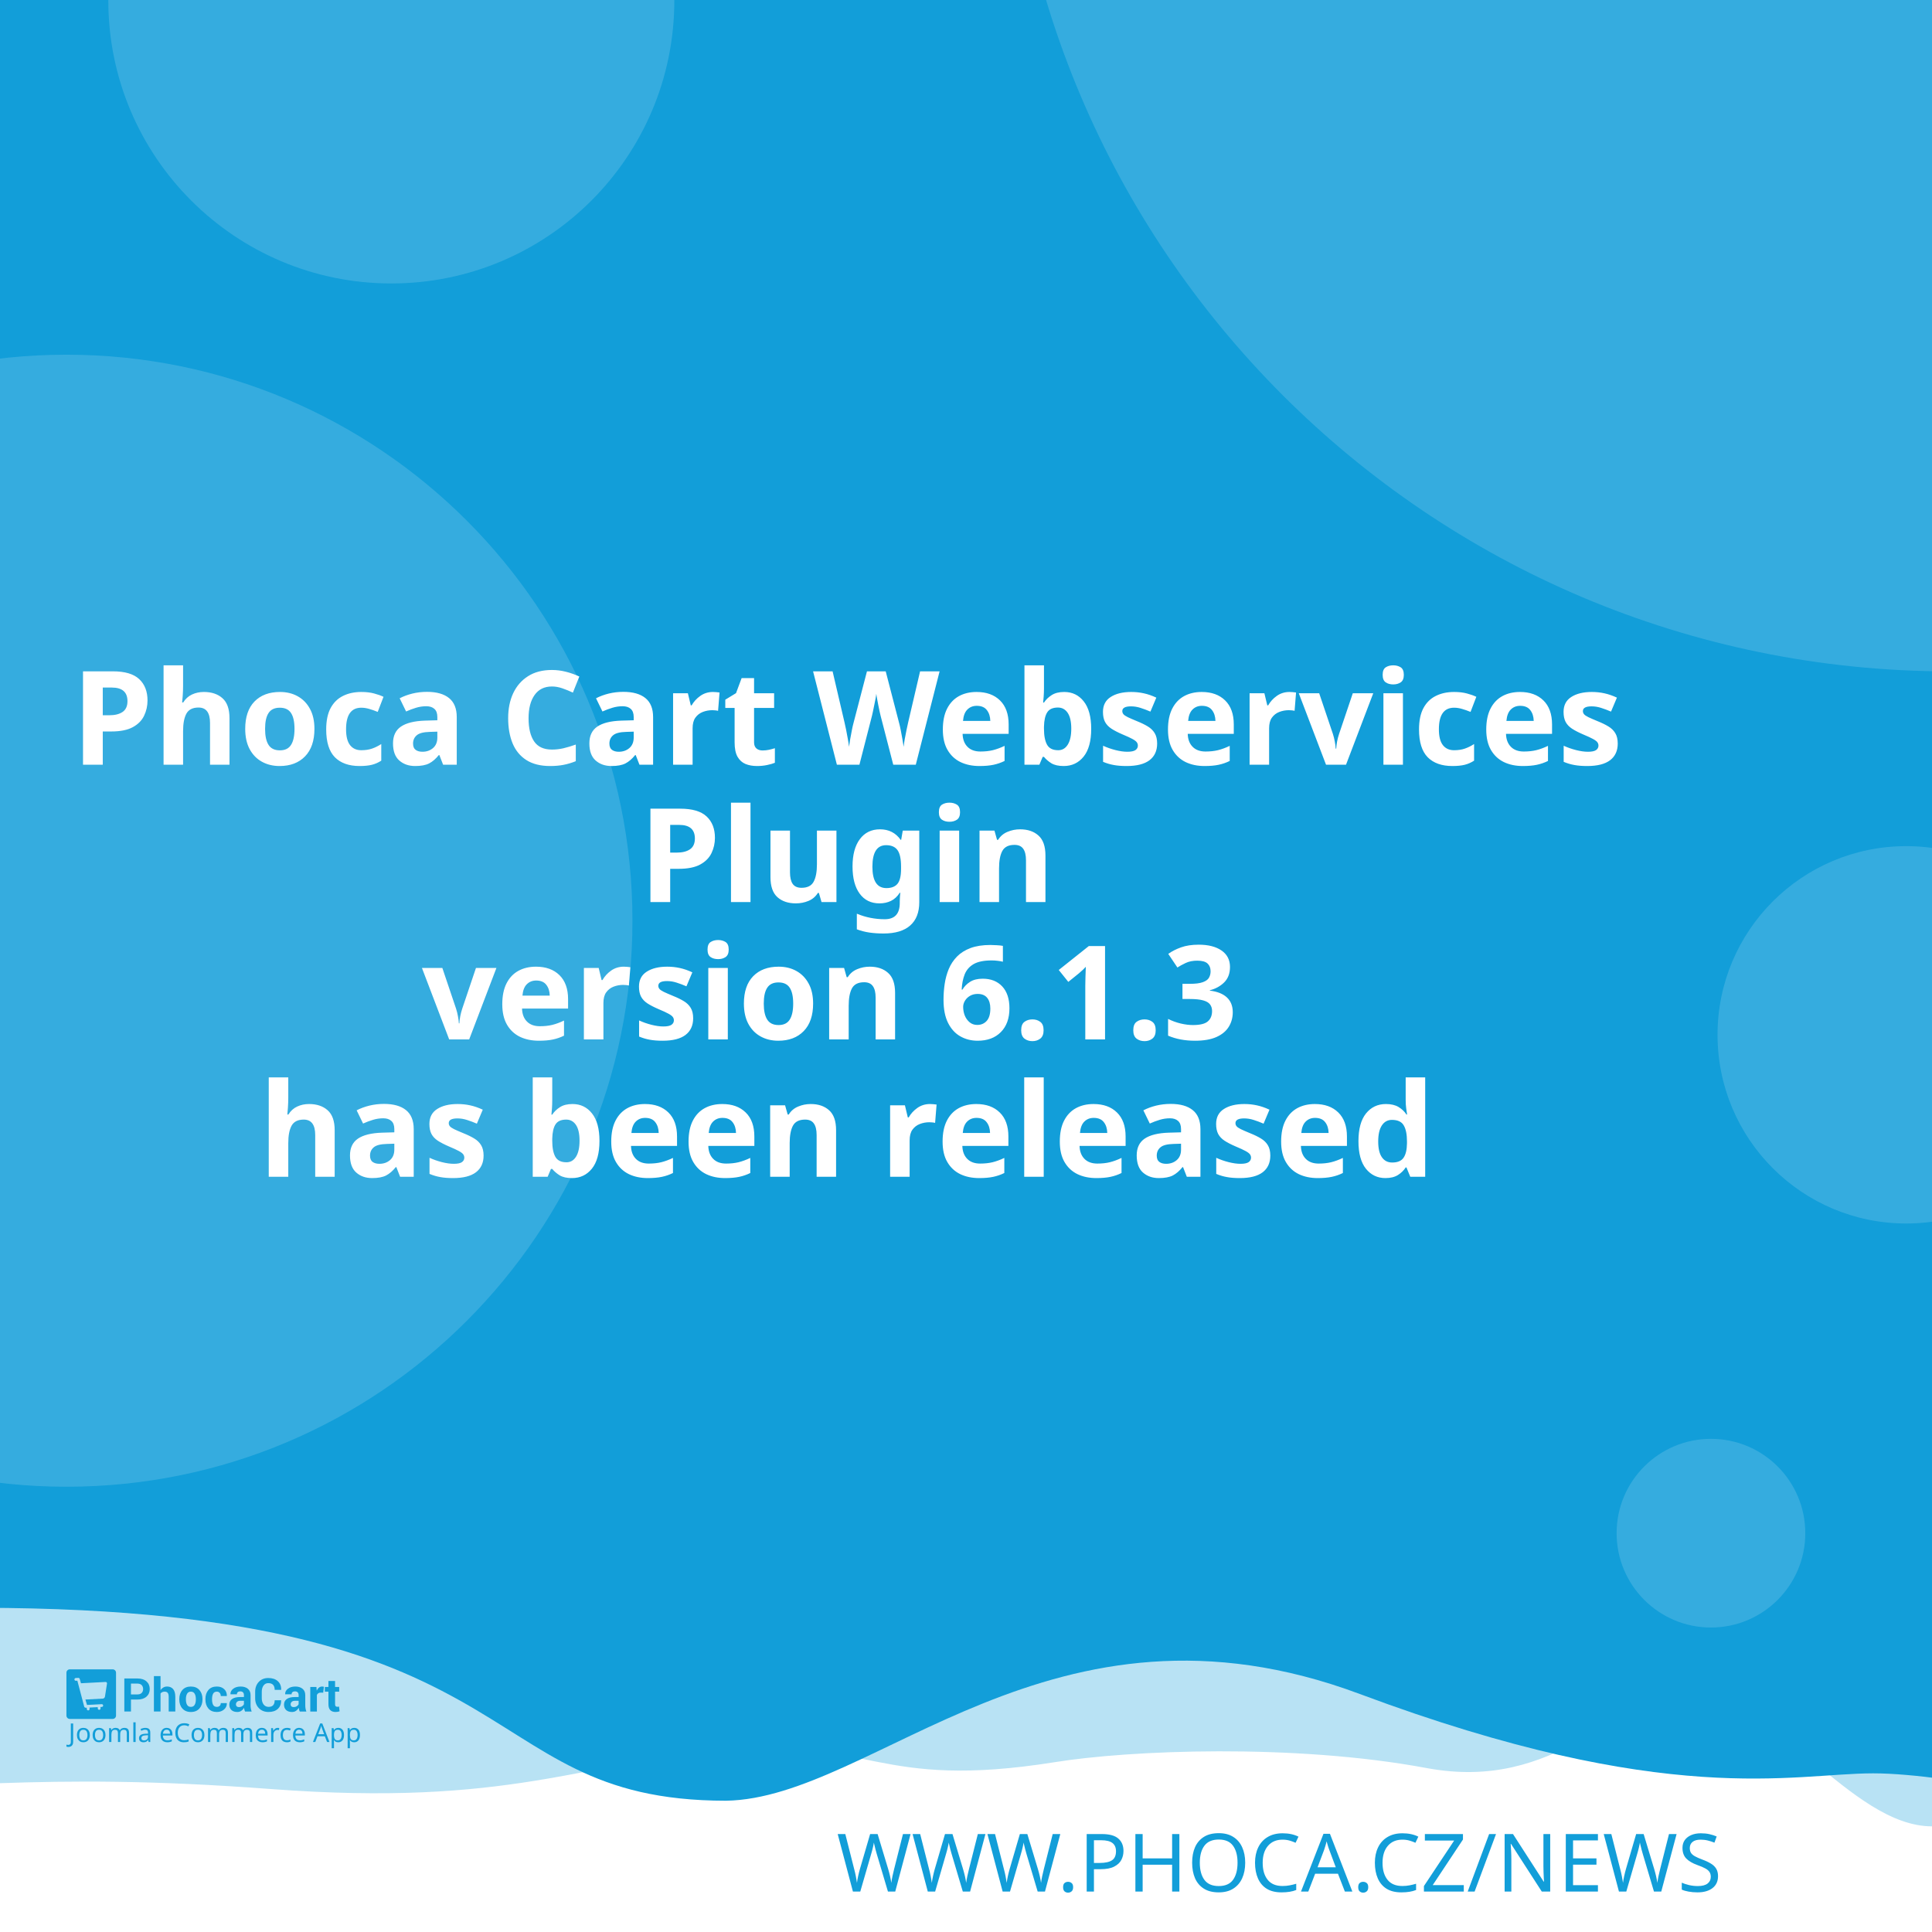
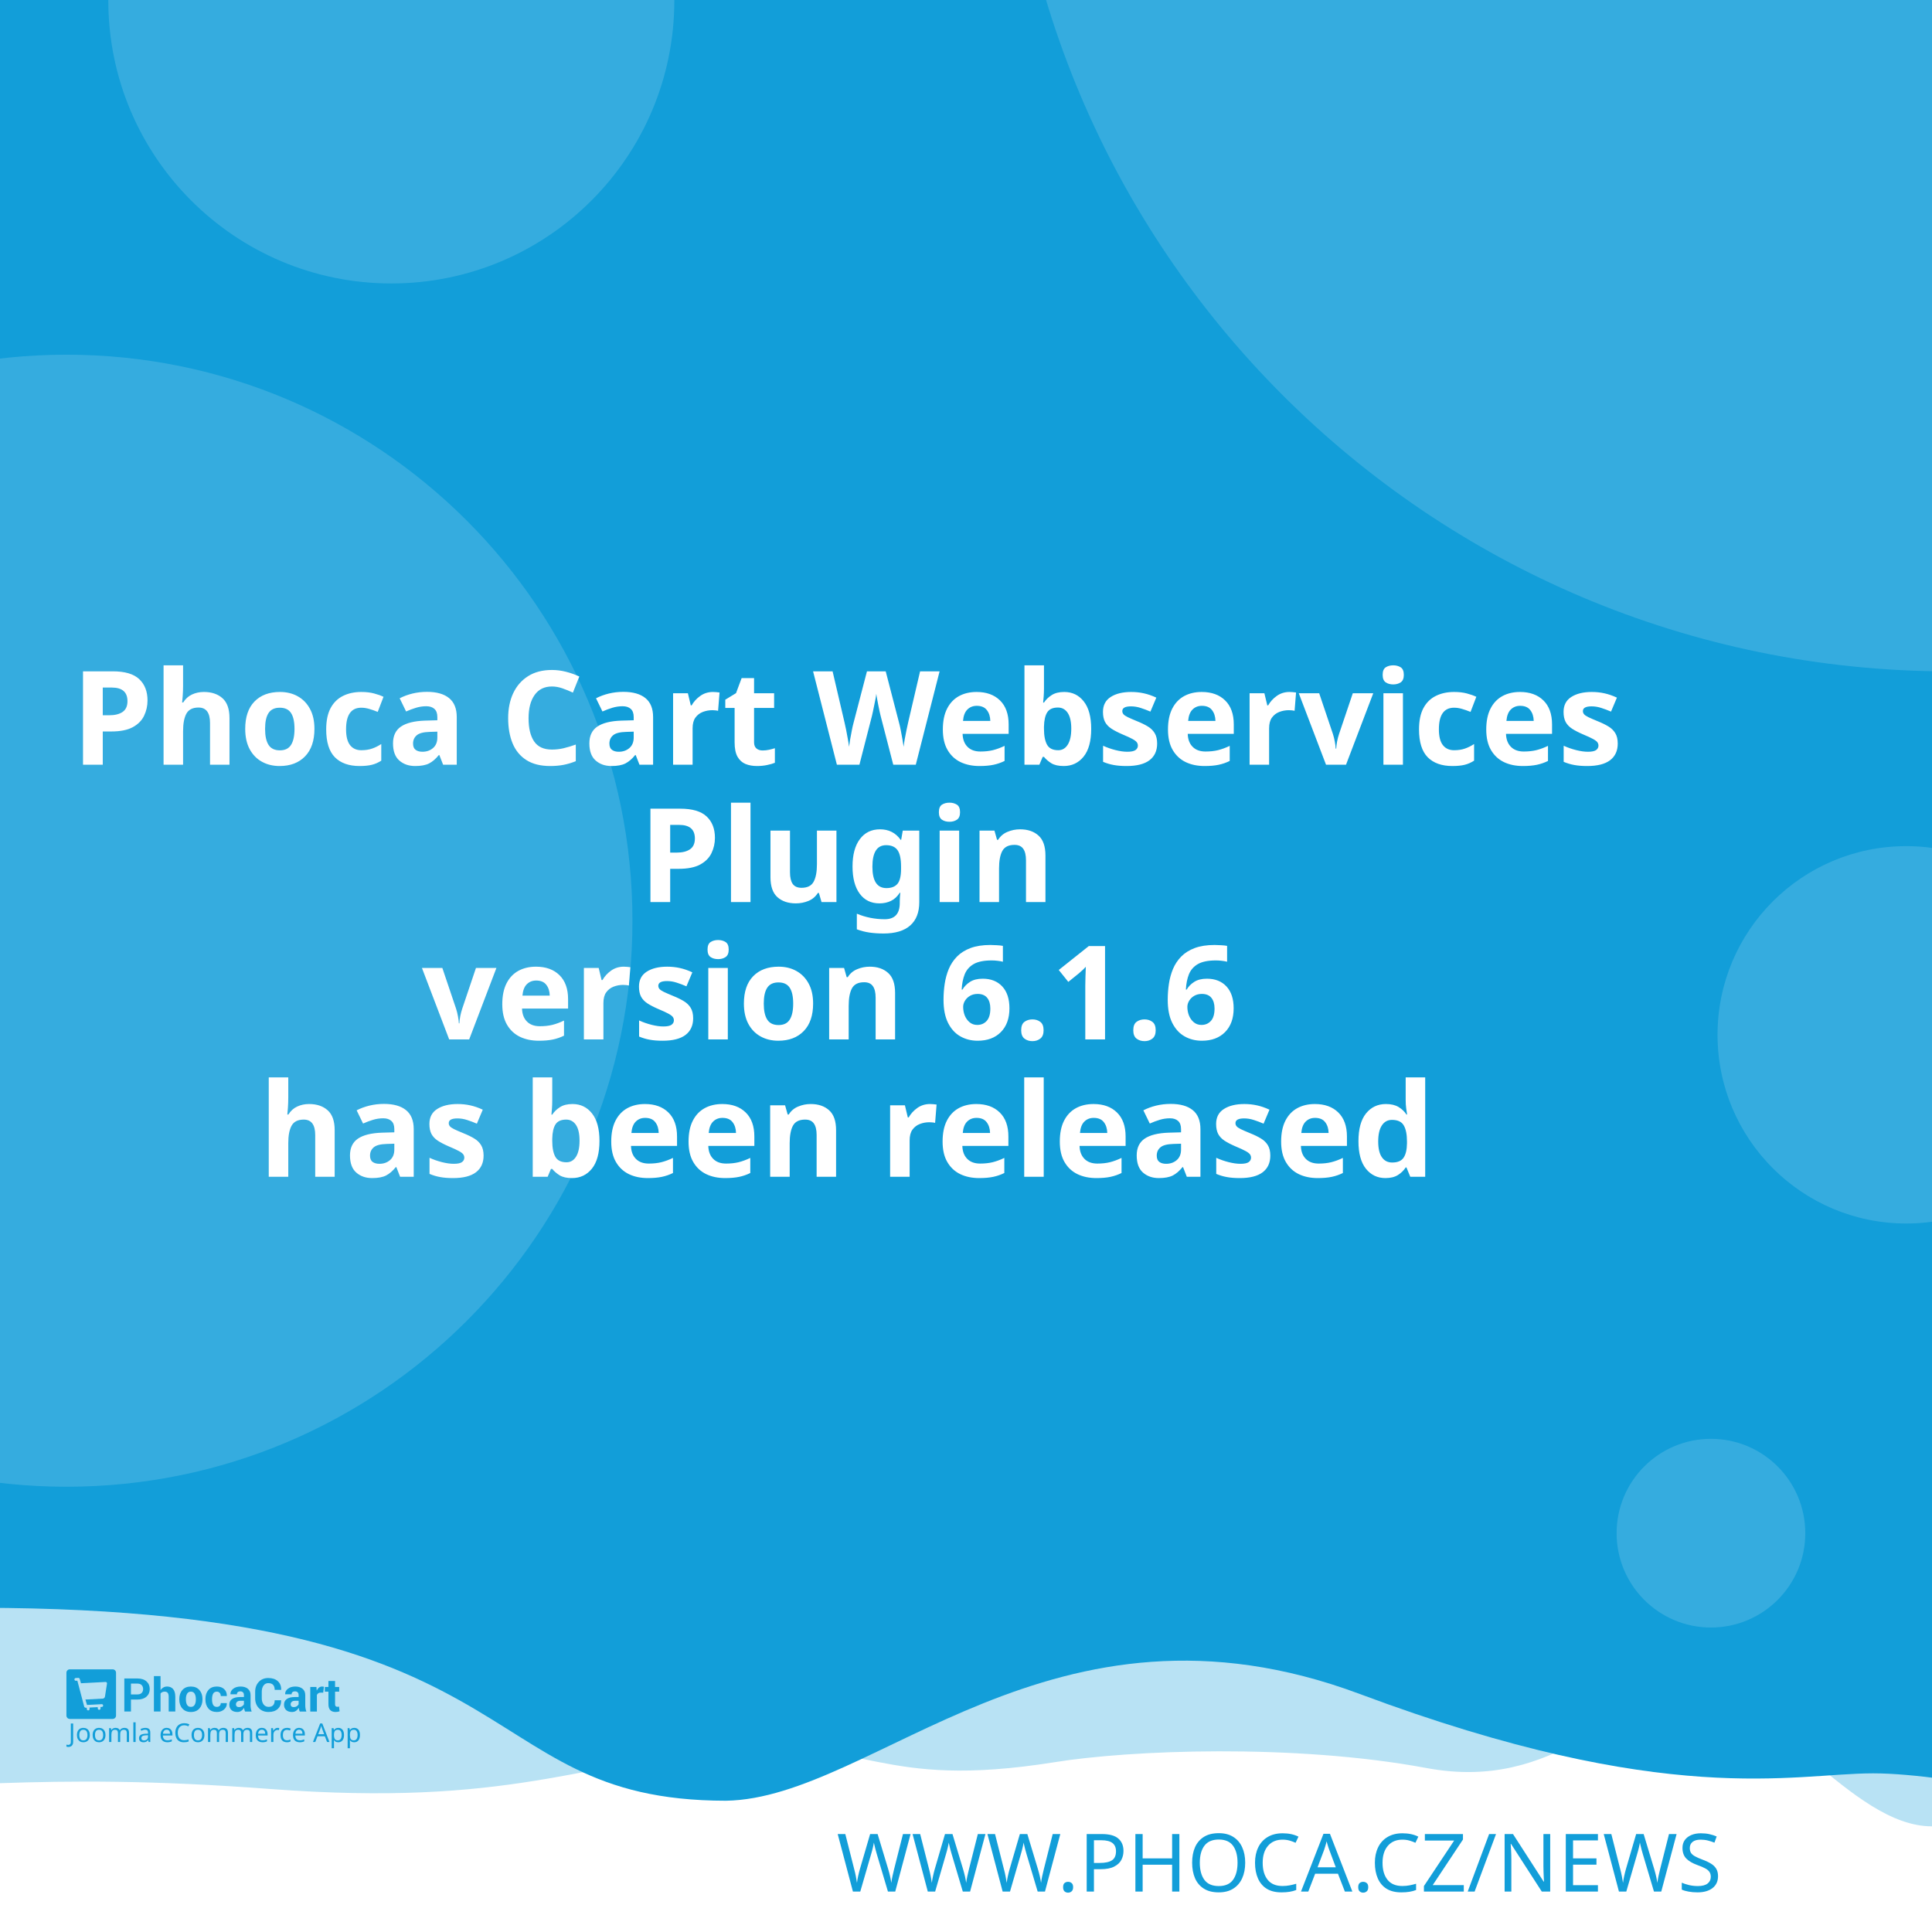
<svg xmlns="http://www.w3.org/2000/svg" width="512" height="512" viewBox="0 0 512 512" version="1.1" id="svg5">
  <defs id="defs2" />
  <g id="layer1">
    <path d="m -288.549,96.962 a 6.384,6.384 0 0 0 -6.384,6.384 v 81.087 a 6.384,6.384 0 0 0 6.384,6.384 h 81.083 a 6.384,6.384 0 0 0 6.384,-6.384 v -81.087 a 6.384,6.384 0 0 0 -6.384,-6.384 z m 16.084,16.188 c 0.591,-0.033 1.134,0.125 1.642,0.482 0.508,0.359 0.842,0.809 1.006,1.355 l 2.415,8.308 46.517,-2.44 c 0.829,-0.043 1.521,0.245 2.074,0.86 0.55,0.606 0.769,1.334 0.636,2.174 l -3.898,24.937 c -0.138,0.736 -0.57,1.497 -1.288,2.273 -0.719,0.787 -1.656,1.211 -2.797,1.272 l -32.861,1.721 3.038,10.253 27.775,-1.455 c 0.726,-0.04 1.351,0.178 1.887,0.648 0.523,0.483 0.803,1.086 0.844,1.812 0.038,0.726 -0.178,1.352 -0.648,1.887 -0.483,0.525 -1.086,0.806 -1.812,0.844 l -2.597,0.137 0.137,2.593 c 0.038,0.729 -0.178,1.356 -0.661,1.879 -0.472,0.535 -1.071,0.819 -1.8,0.856 -0.726,0.038 -1.353,-0.178 -1.879,-0.661 -0.535,-0.472 -0.814,-1.073 -0.852,-1.8 l -0.137,-2.593 -15.573,0.81 0.133,2.597 c 0.038,0.729 -0.176,1.356 -0.648,1.879 -0.483,0.535 -1.086,0.818 -1.812,0.856 -0.726,0.04 -1.352,-0.178 -1.887,-0.661 -0.525,-0.472 -0.806,-1.073 -0.844,-1.8 l -0.137,-2.597 -1.608,0.083 c -0.623,0.033 -1.193,-0.112 -1.721,-0.428 -0.515,-0.317 -0.883,-0.632 -1.11,-0.931 l -0.287,-0.507 -13.05,-49.343 -2.805,0.146 c -0.696,0.038 -1.312,-0.181 -1.858,-0.661 -0.545,-0.472 -0.835,-1.069 -0.873,-1.795 -0.038,-0.729 0.186,-1.353 0.682,-1.879 0.493,-0.535 1.083,-0.818 1.779,-0.856 z" style="fill:#ffffff;stroke-width:1;paint-order:stroke fill markers" id="path400" />
    <rect style="opacity:1;fill:#ffffff;stroke-width:5;stroke-linejoin:round;paint-order:stroke fill markers" id="rect723" width="512" height="512" x="0" y="0" />
    <path id="rect4460" style="opacity:0.3;fill:#129ed9;fill-opacity:1;stroke-width:5;stroke-linejoin:round;paint-order:stroke fill markers" d="M -256,4 H 768 v 480 c 0,0 -42.667,-10 -64,-10 -21.333,0 -42.408,10 -64,10 -21.592,0 -42.667,-10 -64,-10 -21.333,0 -42.408,10 -64,10 -21.592,0 -41.887,-34.701 -63.221,-34.701 -21.333,0 -35.645,25.795 -70.761,19.246 -35.116,-6.549 -78.862,-4.741 -98.515,-1.547 -47.289,7.533 -49.247,-6.724 -87.369,-3.311 -38.122,3.413 -56.921,15.193 -120.307,10.429 -63.387,-4.764 -84.091,0.698 -135.827,-0.116 -21.333,0 -42.408,10 -64,10 -21.592,0 -42.667,-10 -64,-10 -21.333,0 -64,10 -64,10 z" />
    <path id="rect4460-5" style="fill:#129ed9;fill-opacity:1;stroke-width:5;stroke-linejoin:round;paint-order:stroke fill markers" d="M -316,4.9999998e-7 H 708 V 480 c 0,0 -42.667,-10 -64,-10 -21.333,0 -42.408,10 -64,10 -21.592,0 -62.256,-10.048 -83.59,-10.048 -21.333,0 -54.449,9.448 -136.059,-21.03 -81.61,-30.478 -128.583,27.669 -167.971,28.291 -70.795,-0.042 -47.303,-54.288 -212.561,-50.983 C -185.439,429.534 -38.408,480 -60,480 c -21.592,0 -42.667,-10 -64,-10 -21.333,0 -42.408,10 -64,10 -21.592,0 -42.667,-10 -64,-10 -21.333,0 -64,10 -64,10 z" />
    <text xml:space="preserve" style="font-style:normal;font-weight:normal;font-size:21.333px;line-height:1.25;font-family:sans-serif;fill:#129ed9;fill-opacity:1;stroke:none" x="484.042" y="501.277" id="text2910-3-7">
      <tspan id="tspan2908-6-5" x="484.042" y="501.277" style="font-style:normal;font-variant:normal;font-weight:300;font-stretch:normal;font-size:21.333px;font-family:Montserrat;-inkscape-font-specification:'Montserrat Light';text-align:end;text-anchor:end;fill:#129ed9;fill-opacity:1">WWW.PHOCA.CZ/NEWS</tspan>
    </text>
    <text xml:space="preserve" style="font-style:normal;font-variant:normal;font-weight:600;font-stretch:normal;font-size:34.667px;line-height:1.05;font-family:Rubik;-inkscape-font-specification:'Rubik Semi-Bold';fill:#ffffff;fill-opacity:1;stroke:none" x="256" y="165" id="text11252">
      <tspan x="256" y="165" id="tspan403" style="text-align:center;text-anchor:middle" />
      <tspan x="256" y="202.659" style="font-size:34.667px;text-align:center;text-anchor:middle" id="tspan442">Phoca Cart Webservices</tspan>
      <tspan x="256" y="239.059" style="font-size:34.667px;text-align:center;text-anchor:middle" id="tspan444">Plugin</tspan>
-       <tspan x="256" y="275.459" id="tspan1992" style="font-size:34.667px;text-align:center;text-anchor:middle">version 6.1.3
+       <tspan x="256" y="275.459" id="tspan1992" style="font-size:34.667px;text-align:center;text-anchor:middle">version 6.1.6
</tspan>
      <tspan x="256" y="311.859" id="tspan2906" style="font-size:34.667px;text-align:center;text-anchor:middle">has been released</tspan>
      <tspan x="256" y="348.259" id="tspan1994" style="font-size:34.667px" />
    </text>
    <circle style="opacity:0.15;fill:#ffffff;fill-opacity:1;stroke-width:5;stroke-linejoin:round;paint-order:stroke fill markers" id="path8376" cx="516.67" cy="-72.081" r="250" />
    <circle style="opacity:0.15;fill:#ffffff;fill-opacity:1;stroke-width:5;stroke-linejoin:round;paint-order:stroke fill markers" id="path8376-9" cx="17.604" cy="244" r="150" />
    <circle style="opacity:0.15;fill:#ffffff;fill-opacity:1;stroke-width:5;stroke-linejoin:round;paint-order:stroke fill markers" id="path8376-6" cx="103.704" cy="0.117" r="75" />
    <circle style="opacity:0.15;fill:#ffffff;fill-opacity:1;stroke-width:5;stroke-linejoin:round;paint-order:stroke fill markers" id="path8376-6-2" cx="505.168" cy="274.238" r="50" />
    <g id="g8950" transform="matrix(0.298069,0,0,0.298069,107.3348,335.2596)" style="fill:#129ed9;fill-opacity:1;stroke-width:3.355">
      <g id="g895" transform="translate(-301.0409,359.4151)" style="fill:#129ed9;fill-opacity:1;stroke-width:3.355">
        <g transform="matrix(1.3333,0,0,-1.3333,-75.59,850.15)" fill="#ffffff" image-rendering="optimizeQuality" id="g280" style="clip-rule:evenodd;fill:#129ed9;fill-opacity:1;stroke-width:8.934;shape-rendering:geometricPrecision">
          <path d="m 99.728,617.49 v -7.994 h -4.423 v 22.031 h 8.784 c 2.532,0 4.527,-0.646 5.979,-1.937 1.452,-1.291 2.181,-2.99 2.181,-5.097 0,-2.107 -0.729,-3.801 -2.181,-5.082 -1.452,-1.281 -3.446,-1.921 -5.979,-1.921 z m 0,3.408 h 4.361 c 1.23,0 2.165,0.336 2.801,1.002 0.635,0.671 0.951,1.523 0.951,2.561 0,1.059 -0.315,1.932 -0.946,2.623 -0.63,0.687 -1.566,1.033 -2.806,1.033 H 99.728 Z" id="path262" style="fill:#129ed9;fill-opacity:1;stroke-width:3.355" />
          <path d="m 119.45,623.79 c 0.517,0.749 1.147,1.327 1.891,1.746 0.749,0.418 1.576,0.63 2.485,0.63 1.705,0 3.043,-0.568 4.02,-1.704 0.971,-1.131 1.457,-2.887 1.457,-5.252 v -9.714 h -4.418 v 9.76 c 0,1.276 -0.227,2.174 -0.677,2.706 -0.445,0.532 -1.116,0.795 -2.005,0.795 -0.605,0 -1.137,-0.108 -1.602,-0.325 -0.465,-0.217 -0.847,-0.522 -1.152,-0.919 v -12.017 h -4.418 v 23.611 h 4.418 z" id="path264" style="fill:#129ed9;fill-opacity:1;stroke-width:3.355" />
          <path d="m 131.96,617.83 c 0,2.438 0.682,4.436 2.046,5.996 1.359,1.554 3.25,2.334 5.663,2.334 2.418,0 4.315,-0.774 5.689,-2.329 1.375,-1.549 2.062,-3.553 2.062,-6.001 v -0.32 c 0,-2.458 -0.687,-4.462 -2.051,-6.011 -1.369,-1.544 -3.261,-2.319 -5.674,-2.319 -2.418,0 -4.315,0.775 -5.684,2.319 -1.364,1.549 -2.051,3.553 -2.051,6.011 z m 4.408,-0.31 c 0,-1.487 0.264,-2.68 0.785,-3.584 0.527,-0.899 1.375,-1.348 2.542,-1.348 1.142,0 1.979,0.454 2.506,1.358 0.532,0.904 0.796,2.097 0.796,3.574 v 0.315 c 0,1.446 -0.269,2.629 -0.801,3.542 -0.537,0.914 -1.38,1.374 -2.527,1.374 -1.142,0 -1.979,-0.46 -2.506,-1.379 -0.532,-0.919 -0.796,-2.102 -0.796,-3.537 z" id="path266" style="fill:#129ed9;fill-opacity:1;stroke-width:3.355" />
          <path d="m 157.01,612.59 c 0.79,0 1.421,0.227 1.891,0.682 0.475,0.454 0.713,1.064 0.713,1.828 h 4.015 l 0.041,-0.093 c 0.041,-1.653 -0.579,-3.037 -1.871,-4.152 -1.287,-1.116 -2.883,-1.673 -4.79,-1.673 -2.439,0 -4.325,0.769 -5.648,2.314 -1.318,1.544 -1.979,3.522 -1.979,5.944 v 0.449 c 0,2.412 0.656,4.395 1.974,5.944 1.317,1.554 3.198,2.329 5.638,2.329 2.02,0 3.648,-0.573 4.883,-1.725 1.235,-1.151 1.835,-2.664 1.793,-4.539 l -0.031,-0.088 h -4.026 c 0,0.842 -0.233,1.544 -0.698,2.107 -0.46,0.558 -1.101,0.837 -1.922,0.837 -1.168,0 -1.995,-0.454 -2.475,-1.358 -0.476,-0.904 -0.718,-2.071 -0.718,-3.496 v -0.454 c 0,-1.456 0.243,-2.628 0.718,-3.522 0.48,-0.888 1.312,-1.332 2.491,-1.332" id="path268" style="fill:#129ed9;fill-opacity:1;stroke-width:3.355" />
          <path d="m 175.8,609.49 c -0.165,0.372 -0.305,0.764 -0.419,1.183 -0.119,0.413 -0.202,0.837 -0.248,1.27 -0.455,-0.8 -1.054,-1.456 -1.798,-1.978 -0.739,-0.521 -1.628,-0.785 -2.656,-0.785 -1.715,0 -3.038,0.439 -3.963,1.322 -0.93,0.883 -1.395,2.086 -1.395,3.604 0,1.606 0.62,2.845 1.855,3.729 1.235,0.883 3.038,1.322 5.41,1.322 h 2.47 v 1.301 c 0,0.785 -0.207,1.394 -0.62,1.828 -0.413,0.434 -1.023,0.651 -1.834,0.651 -0.713,0 -1.266,-0.175 -1.653,-0.522 -0.393,-0.346 -0.584,-0.826 -0.584,-1.446 l -4.268,0.016 -0.016,0.093 c -0.072,1.379 0.527,2.572 1.798,3.579 1.271,1.002 2.946,1.503 5.013,1.503 1.958,0 3.545,-0.496 4.769,-1.492 1.22,-0.992 1.829,-2.406 1.829,-4.24 v -6.76 c 0,-0.769 0.062,-1.492 0.176,-2.164 0.119,-0.676 0.299,-1.348 0.553,-2.014 z m -4.046,2.943 c 0.78,0 1.468,0.191 2.077,0.574 0.605,0.382 1.013,0.826 1.225,1.332 v 2.308 h -2.47 c -0.935,0 -1.648,-0.232 -2.134,-0.702 -0.481,-0.47 -0.724,-1.033 -0.724,-1.699 0,-0.542 0.181,-0.981 0.542,-1.312 0.367,-0.336 0.858,-0.501 1.483,-0.501" id="path270" style="fill:#129ed9;fill-opacity:1;stroke-width:3.355" />
          <path d="m 199.84,617.01 0.031,-0.088 c 0.041,-2.37 -0.682,-4.25 -2.17,-5.645 -1.488,-1.394 -3.555,-2.091 -6.201,-2.091 -2.656,0 -4.811,0.852 -6.464,2.556 -1.653,1.704 -2.486,3.894 -2.486,6.579 v 4.369 c 0,2.67 0.812,4.86 2.424,6.574 1.617,1.715 3.715,2.572 6.299,2.572 2.723,0 4.852,-0.697 6.386,-2.097 1.535,-1.399 2.284,-3.305 2.243,-5.717 l -0.031,-0.088 h -4.299 c 0,1.451 -0.346,2.561 -1.044,3.336 -0.698,0.769 -1.783,1.157 -3.255,1.157 -1.323,0 -2.372,-0.537 -3.147,-1.606 -0.78,-1.074 -1.168,-2.438 -1.168,-4.1 v -4.39 c 0,-1.683 0.408,-3.057 1.225,-4.131 0.822,-1.069 1.922,-1.606 3.317,-1.606 1.38,0 2.403,0.372 3.064,1.11 0.661,0.744 0.992,1.844 0.992,3.305 z" id="path272" style="fill:#129ed9;fill-opacity:1;stroke-width:3.355" />
          <path d="m 212.27,609.49 c -0.165,0.372 -0.305,0.764 -0.419,1.183 -0.119,0.413 -0.202,0.837 -0.248,1.27 -0.455,-0.8 -1.054,-1.456 -1.798,-1.978 -0.739,-0.521 -1.628,-0.785 -2.656,-0.785 -1.716,0 -3.038,0.439 -3.963,1.322 -0.93,0.883 -1.395,2.086 -1.395,3.604 0,1.606 0.62,2.845 1.855,3.729 1.235,0.883 3.039,1.322 5.41,1.322 h 2.47 v 1.301 c 0,0.785 -0.207,1.394 -0.62,1.828 -0.413,0.434 -1.023,0.651 -1.834,0.651 -0.713,0 -1.266,-0.175 -1.654,-0.522 -0.393,-0.346 -0.584,-0.826 -0.584,-1.446 l -4.268,0.016 -0.016,0.093 c -0.072,1.379 0.527,2.572 1.798,3.579 1.271,1.002 2.945,1.503 5.013,1.503 1.958,0 3.545,-0.496 4.769,-1.492 1.22,-0.992 1.829,-2.406 1.829,-4.24 v -6.76 c 0,-0.769 0.062,-1.492 0.176,-2.164 0.119,-0.676 0.3,-1.348 0.553,-2.014 z m -4.046,2.943 c 0.78,0 1.468,0.191 2.077,0.574 0.605,0.382 1.013,0.826 1.224,1.332 v 2.308 h -2.47 c -0.935,0 -1.649,-0.232 -2.134,-0.702 -0.481,-0.47 -0.723,-1.033 -0.723,-1.699 0,-0.542 0.181,-0.981 0.542,-1.312 0.367,-0.336 0.858,-0.501 1.483,-0.501" id="path274" style="fill:#129ed9;fill-opacity:1;stroke-width:3.355" />
          <path d="m 227.92,622.06 -1.617,0.046 c -0.656,0 -1.199,-0.134 -1.623,-0.408 -0.423,-0.274 -0.744,-0.656 -0.966,-1.152 v -11.052 h -4.408 v 16.36 h 4.103 l 0.196,-2.422 c 0.382,0.857 0.883,1.528 1.494,2.009 0.61,0.48 1.312,0.723 2.108,0.723 0.223,0 0.429,-0.015 0.615,-0.052 0.186,-0.036 0.377,-0.077 0.568,-0.129 z" id="path276" style="fill:#129ed9;fill-opacity:1;stroke-width:3.355" />
          <path d="m 235.83,629.86 v -4.007 h 2.754 v -3.099 H 235.83 v -8.33 c 0,-0.635 0.129,-1.09 0.393,-1.363 0.263,-0.274 0.615,-0.408 1.059,-0.408 0.232,0 0.434,0.01 0.599,0.036 0.166,0.026 0.362,0.072 0.579,0.129 l 0.383,-3.181 c -0.445,-0.155 -0.878,-0.268 -1.302,-0.341 -0.424,-0.078 -0.884,-0.114 -1.38,-0.114 -1.524,0 -2.697,0.418 -3.519,1.255 -0.822,0.837 -1.235,2.159 -1.235,3.977 v 8.34 h -2.392 v 3.099 h 2.392 v 4.007 z" id="path278" style="fill:#129ed9;fill-opacity:1;stroke-width:3.355" />
        </g>
        <g fill="#ffffff" fill-rule="evenodd" image-rendering="optimizeQuality" stroke-width="1.934" aria-label="Joomla eCommerce App" id="g318" style="clip-rule:evenodd;fill:#129ed9;fill-opacity:1;shape-rendering:geometricPrecision">
          <path d="M 1.704,69 Q 1.151,69 0.736,68.908 0.321,68.839 -0.002,68.7 v -1.752 q 0.369,0.092 0.784,0.161 0.415,0.069 0.876,0.069 0.576,0 1.083,-0.231 0.53,-0.231 0.853,-0.807 0.323,-0.576 0.323,-1.614 v -16.368 h 2.075 v 16.206 q 0,2.374 -1.176,3.504 -1.176,1.13 -3.112,1.13 z" id="path282" style="fill:#129ed9;fill-opacity:1;stroke-width:1.934" />
          <path d="m 20.792,58.419 q 0,3.066 -1.568,4.749 -1.545,1.683 -4.196,1.683 -1.637,0 -2.928,-0.738 -1.268,-0.761 -2.006,-2.19 -0.738,-1.452 -0.738,-3.504 0,-3.066 1.545,-4.726 1.545,-1.66 4.196,-1.66 1.683,0 2.951,0.761 1.291,0.738 2.006,2.167 0.738,1.406 0.738,3.458 z m -9.336,0 q 0,2.19 0.853,3.481 0.876,1.268 2.766,1.268 1.867,0 2.743,-1.268 0.876,-1.291 0.876,-3.481 0,-2.19 -0.876,-3.435 -0.876,-1.245 -2.766,-1.245 -1.89,0 -2.743,1.245 -0.853,1.245 -0.853,3.435 z" id="path284" style="fill:#129ed9;fill-opacity:1;stroke-width:1.934" />
          <path d="m 34.739,58.419 q 0,3.066 -1.568,4.749 -1.545,1.683 -4.196,1.683 -1.637,0 -2.928,-0.738 -1.268,-0.761 -2.006,-2.19 -0.738,-1.452 -0.738,-3.504 0,-3.066 1.545,-4.726 1.545,-1.66 4.196,-1.66 1.683,0 2.951,0.761 1.291,0.738 2.006,2.167 0.738,1.406 0.738,3.458 z m -9.336,0 q 0,2.19 0.853,3.481 0.876,1.268 2.766,1.268 1.867,0 2.743,-1.268 0.876,-1.291 0.876,-3.481 0,-2.19 -0.876,-3.435 -0.876,-1.245 -2.766,-1.245 -1.89,0 -2.743,1.245 -0.853,1.245 -0.853,3.435 z" id="path286" style="fill:#129ed9;fill-opacity:1;stroke-width:1.934" />
          <path d="m 51.499,52.033 q 2.098,0 3.135,1.083 1.037,1.06 1.037,3.458 V 64.62 H 53.666 v -7.953 q 0,-2.928 -2.513,-2.928 -1.798,0 -2.582,1.037 -0.761,1.037 -0.761,3.02 V 64.62 h -2.006 v -7.953 q 0,-2.928 -2.536,-2.928 -1.867,0 -2.582,1.153 -0.715,1.153 -0.715,3.32 v 6.409 h -2.029 v -12.356 h 1.637 l 0.3,1.683 h 0.115 q 0.576,-0.968 1.545,-1.429 0.991,-0.484 2.098,-0.484 2.905,0 3.781,2.075 h 0.115 q 0.622,-1.06 1.683,-1.568 1.083,-0.507 2.282,-0.507 z" id="path288" style="fill:#129ed9;fill-opacity:1;stroke-width:1.934" />
          <path d="M 61.527,64.62 H 59.498 V 47.1 h 2.029 z" id="path290" style="fill:#129ed9;fill-opacity:1;stroke-width:1.934" />
          <path d="m 70.126,52.056 q 2.259,0 3.343,0.991 1.083,0.991 1.083,3.158 v 8.414 h -1.475 l -0.392,-1.752 h -0.092 q -0.807,1.014 -1.706,1.498 -0.876,0.484 -2.444,0.484 -1.683,0 -2.789,-0.876 -1.107,-0.899 -1.107,-2.789 0,-1.844 1.452,-2.836 1.452,-1.014 4.472,-1.107 l 2.098,-0.069 v -0.738 q 0,-1.545 -0.669,-2.144 -0.669,-0.599 -1.89,-0.599 -0.968,0 -1.844,0.3 -0.876,0.277 -1.637,0.645 l -0.622,-1.522 q 0.807,-0.438 1.913,-0.738 1.107,-0.323 2.305,-0.323 z m 0.599,6.593 q -2.305,0.092 -3.204,0.738 -0.876,0.645 -0.876,1.821 0,1.037 0.622,1.522 0.645,0.484 1.637,0.484 1.568,0 2.605,-0.853 1.037,-0.876 1.037,-2.674 v -1.107 z" id="path292" style="fill:#129ed9;fill-opacity:1;stroke-width:1.934" />
          <path d="m 89.144,52.033 q 1.591,0 2.72,0.692 1.153,0.692 1.752,1.96 0.622,1.245 0.622,2.928 v 1.222 h -8.46 q 0.046,2.098 1.06,3.204 1.037,1.083 2.882,1.083 1.176,0 2.075,-0.207 0.922,-0.231 1.89,-0.645 v 1.775 q -0.945,0.415 -1.867,0.599 -0.922,0.207 -2.19,0.207 -1.752,0 -3.112,-0.715 -1.337,-0.715 -2.098,-2.121 -0.738,-1.429 -0.738,-3.481 0,-2.029 0.669,-3.481 0.692,-1.452 1.913,-2.236 1.245,-0.784 2.882,-0.784 z m -0.023,1.66 q -1.452,0 -2.305,0.945 -0.83,0.922 -0.991,2.582 h 6.293 q -0.023,-1.568 -0.738,-2.536 -0.715,-0.991 -2.259,-0.991 z" id="path294" style="fill:#129ed9;fill-opacity:1;stroke-width:1.934" />
          <path d="m 104.71,49.751 q -2.651,0 -4.173,1.775 -1.522,1.775 -1.522,4.864 0,3.066 1.406,4.864 1.429,1.775 4.265,1.775 1.083,0 2.052,-0.184 0.968,-0.184 1.89,-0.461 v 1.798 q -0.922,0.346 -1.913,0.507 -0.968,0.161 -2.328,0.161 -2.513,0 -4.196,-1.037 -1.683,-1.037 -2.536,-2.951 -0.83,-1.913 -0.83,-4.495 0,-2.49 0.899,-4.38 0.922,-1.913 2.697,-2.974 1.775,-1.083 4.311,-1.083 2.605,0 4.541,0.968 l -0.83,1.752 q -0.761,-0.346 -1.706,-0.622 -0.922,-0.277 -2.029,-0.277 z" id="path296" style="fill:#129ed9;fill-opacity:1;stroke-width:1.934" />
          <path d="m 122.69,58.419 q 0,3.066 -1.568,4.749 -1.545,1.683 -4.196,1.683 -1.637,0 -2.928,-0.738 -1.268,-0.761 -2.006,-2.19 -0.738,-1.452 -0.738,-3.504 0,-3.066 1.545,-4.726 1.545,-1.66 4.196,-1.66 1.683,0 2.951,0.761 1.291,0.738 2.006,2.167 0.738,1.406 0.738,3.458 z m -9.336,0 q 0,2.19 0.853,3.481 0.876,1.268 2.766,1.268 1.867,0 2.743,-1.268 0.876,-1.291 0.876,-3.481 0,-2.19 -0.876,-3.435 -0.876,-1.245 -2.766,-1.245 -1.89,0 -2.743,1.245 -0.853,1.245 -0.853,3.435 z" id="path298" style="fill:#129ed9;fill-opacity:1;stroke-width:1.934" />
          <path d="m 139.45,52.033 q 2.098,0 3.135,1.083 1.037,1.06 1.037,3.458 V 64.62 h -2.006 v -7.953 q 0,-2.928 -2.513,-2.928 -1.798,0 -2.582,1.037 -0.761,1.037 -0.761,3.02 V 64.62 h -2.006 v -7.953 q 0,-2.928 -2.536,-2.928 -1.867,0 -2.582,1.153 -0.715,1.153 -0.715,3.32 v 6.409 h -2.029 v -12.356 h 1.637 l 0.3,1.683 h 0.115 q 0.576,-0.968 1.545,-1.429 0.991,-0.484 2.098,-0.484 2.905,0 3.781,2.075 h 0.115 q 0.622,-1.06 1.683,-1.568 1.083,-0.507 2.282,-0.507 z" id="path300" style="fill:#129ed9;fill-opacity:1;stroke-width:1.934" />
          <path d="m 161,52.033 q 2.098,0 3.135,1.083 1.037,1.06 1.037,3.458 V 64.62 h -2.006 v -7.953 q 0,-2.928 -2.513,-2.928 -1.798,0 -2.582,1.037 -0.761,1.037 -0.761,3.02 V 64.62 h -2.006 v -7.953 q 0,-2.928 -2.536,-2.928 -1.867,0 -2.582,1.153 -0.715,1.153 -0.715,3.32 v 6.409 h -2.029 v -12.356 h 1.637 l 0.3,1.683 h 0.115 q 0.576,-0.968 1.545,-1.429 0.991,-0.484 2.098,-0.484 2.905,0 3.781,2.075 h 0.115 q 0.622,-1.06 1.683,-1.568 1.083,-0.507 2.282,-0.507 z" id="path302" style="fill:#129ed9;fill-opacity:1;stroke-width:1.934" />
          <path d="m 173.77,52.033 q 1.591,0 2.72,0.692 1.153,0.692 1.752,1.96 0.622,1.245 0.622,2.928 v 1.222 h -8.46 q 0.046,2.098 1.06,3.204 1.037,1.083 2.882,1.083 1.176,0 2.075,-0.207 0.922,-0.231 1.89,-0.645 v 1.775 q -0.945,0.415 -1.867,0.599 -0.922,0.207 -2.19,0.207 -1.752,0 -3.112,-0.715 -1.337,-0.715 -2.098,-2.121 -0.738,-1.429 -0.738,-3.481 0,-2.029 0.669,-3.481 0.692,-1.452 1.913,-2.236 1.245,-0.784 2.882,-0.784 z m -0.023,1.66 q -1.452,0 -2.305,0.945 -0.83,0.922 -0.991,2.582 h 6.293 q -0.023,-1.568 -0.738,-2.536 -0.715,-0.991 -2.259,-0.991 z" id="path304" style="fill:#129ed9;fill-opacity:1;stroke-width:1.934" />
          <path d="m 187.76,52.033 q 0.346,0 0.738,0.046 0.415,0.023 0.715,0.092 l -0.254,1.867 q -0.3,-0.069 -0.669,-0.115 -0.346,-0.046 -0.669,-0.046 -0.945,0 -1.775,0.53 -0.83,0.507 -1.337,1.452 -0.484,0.922 -0.484,2.167 v 6.593 h -2.029 v -12.356 h 1.66 l 0.231,2.259 h 0.092 q 0.599,-1.014 1.545,-1.752 0.945,-0.738 2.236,-0.738 z" id="path306" style="fill:#129ed9;fill-opacity:1;stroke-width:1.934" />
          <path d="m 196.02,64.851 q -1.637,0 -2.928,-0.669 -1.268,-0.669 -2.006,-2.075 -0.715,-1.406 -0.715,-3.596 0,-2.282 0.761,-3.712 0.761,-1.429 2.052,-2.098 1.314,-0.669 2.974,-0.669 0.945,0 1.821,0.207 0.876,0.184 1.429,0.461 l -0.622,1.683 q -0.553,-0.207 -1.291,-0.392 -0.738,-0.184 -1.383,-0.184 -3.642,0 -3.642,4.68 0,2.236 0.876,3.435 0.899,1.176 2.651,1.176 1.014,0 1.775,-0.207 0.784,-0.207 1.429,-0.507 v 1.798 q -0.622,0.323 -1.383,0.484 -0.738,0.184 -1.798,0.184 z" id="path308" style="fill:#129ed9;fill-opacity:1;stroke-width:1.934" />
          <path d="m 206.9,52.033 q 1.591,0 2.72,0.692 1.153,0.692 1.752,1.96 0.622,1.245 0.622,2.928 v 1.222 h -8.46 q 0.046,2.098 1.06,3.204 1.037,1.083 2.882,1.083 1.176,0 2.075,-0.207 0.922,-0.231 1.89,-0.645 v 1.775 q -0.945,0.415 -1.867,0.599 -0.922,0.207 -2.19,0.207 -1.752,0 -3.112,-0.715 -1.337,-0.715 -2.098,-2.121 -0.738,-1.429 -0.738,-3.481 0,-2.029 0.669,-3.481 0.692,-1.452 1.913,-2.236 1.245,-0.784 2.882,-0.784 z m -0.023,1.66 q -1.452,0 -2.305,0.945 -0.83,0.922 -0.991,2.582 h 6.293 q -0.023,-1.568 -0.738,-2.536 -0.715,-0.991 -2.259,-0.991 z" id="path310" style="fill:#129ed9;fill-opacity:1;stroke-width:1.934" />
          <path d="m 231.73,64.62 -1.983,-5.095 h -6.524 l -1.96,5.095 h -2.098 l 6.432,-16.529 h 1.867 l 6.409,16.529 z m -4.449,-11.918 q -0.069,-0.184 -0.231,-0.669 -0.161,-0.484 -0.323,-0.991 -0.138,-0.53 -0.231,-0.807 -0.161,0.715 -0.369,1.406 -0.207,0.669 -0.346,1.06 l -1.867,4.979 h 5.21 z" id="path312" style="fill:#129ed9;fill-opacity:1;stroke-width:1.934" />
          <path d="m 241.73,52.033 q 2.282,0 3.665,1.591 1.406,1.591 1.406,4.795 0,3.158 -1.406,4.795 -1.383,1.637 -3.688,1.637 -1.429,0 -2.374,-0.53 -0.922,-0.553 -1.452,-1.268 h -0.138 q 0.046,0.392 0.092,0.991 0.046,0.599 0.046,1.037 v 5.072 h -2.029 v -17.889 h 1.66 l 0.277,1.683 h 0.092 q 0.553,-0.807 1.452,-1.36 0.899,-0.553 2.397,-0.553 z m -0.369,1.706 q -1.89,0 -2.674,1.06 -0.761,1.06 -0.807,3.227 v 0.392 q 0,2.282 0.738,3.527 0.761,1.222 2.789,1.222 1.13,0 1.844,-0.622 0.738,-0.622 1.083,-1.683 0.369,-1.083 0.369,-2.467 0,-2.121 -0.83,-3.389 -0.807,-1.268 -2.513,-1.268 z" id="path314" style="fill:#129ed9;fill-opacity:1;stroke-width:1.934" />
          <path d="m 255.91,52.033 q 2.282,0 3.665,1.591 1.406,1.591 1.406,4.795 0,3.158 -1.406,4.795 -1.383,1.637 -3.688,1.637 -1.429,0 -2.374,-0.53 -0.922,-0.553 -1.452,-1.268 h -0.138 q 0.046,0.392 0.092,0.991 0.046,0.599 0.046,1.037 v 5.072 h -2.029 v -17.889 h 1.66 l 0.277,1.683 h 0.092 q 0.553,-0.807 1.452,-1.36 0.899,-0.553 2.397,-0.553 z m -0.369,1.706 q -1.89,0 -2.674,1.06 -0.761,1.06 -0.807,3.227 v 0.392 q 0,2.282 0.738,3.527 0.761,1.222 2.789,1.222 1.13,0 1.844,-0.622 0.738,-0.622 1.083,-1.683 0.369,-1.083 0.369,-2.467 0,-2.121 -0.83,-3.389 -0.807,-1.268 -2.513,-1.268 z" id="path316" style="fill:#129ed9;fill-opacity:1;stroke-width:1.934" />
        </g>
        <path d="M 3,0 A 3,3 0 0 0 0,3 v 38.107 a 3,3 0 0 0 3,3 h 38.105 a 3,3 0 0 0 3,-3 V 3 a 3,3 0 0 0 -3,-3 z m 7.559,7.607 c 0.278,-0.015 0.533,0.059 0.771,0.227 0.239,0.169 0.396,0.38 0.473,0.637 l 1.135,3.904 21.861,-1.147 c 0.39,-0.02 0.715,0.115 0.975,0.404 0.259,0.285 0.361,0.627 0.299,1.022 l -1.832,11.719 c -0.065,0.346 -0.268,0.703 -0.605,1.068 -0.338,0.37 -0.778,0.569 -1.315,0.598 l -15.443,0.809 1.428,4.818 13.053,-0.684 c 0.341,-0.019 0.635,0.084 0.887,0.305 0.246,0.227 0.378,0.51 0.396,0.852 0.018,0.341 -0.084,0.635 -0.305,0.887 -0.227,0.247 -0.51,0.379 -0.852,0.396 l -1.221,0.064 0.064,1.219 c 0.018,0.343 -0.084,0.637 -0.311,0.883 -0.222,0.252 -0.503,0.385 -0.846,0.402 -0.341,0.018 -0.636,-0.084 -0.883,-0.311 -0.252,-0.222 -0.383,-0.504 -0.4,-0.846 l -0.064,-1.219 -7.318,0.381 0.062,1.221 c 0.018,0.343 -0.083,0.637 -0.305,0.883 -0.227,0.252 -0.51,0.384 -0.852,0.402 -0.341,0.019 -0.635,-0.084 -0.887,-0.311 -0.247,-0.222 -0.379,-0.504 -0.396,-0.846 l -0.064,-1.221 -0.756,0.039 c -0.293,0.015 -0.561,-0.052 -0.809,-0.201 -0.242,-0.149 -0.415,-0.297 -0.521,-0.438 l -0.135,-0.238 -6.133,-23.189 -1.318,0.068 C 8.066,10.184 7.776,10.082 7.52,9.856 7.263,9.634 7.127,9.354 7.11,9.012 7.092,8.67 7.197,8.377 7.43,8.13 7.661,7.878 7.939,7.745 8.266,7.727 Z" fill="#ffffff" style="fill:#129ed9;fill-opacity:1;stroke-width:8.934;paint-order:stroke fill markers" id="path334" />
      </g>
    </g>
    <circle style="opacity:0.15;fill:#ffffff;fill-opacity:1;stroke-width:5;stroke-linejoin:round;paint-order:stroke fill markers" id="path8376-6-2-1" cx="453.421" cy="406.309" r="25" />
  </g>
</svg>
